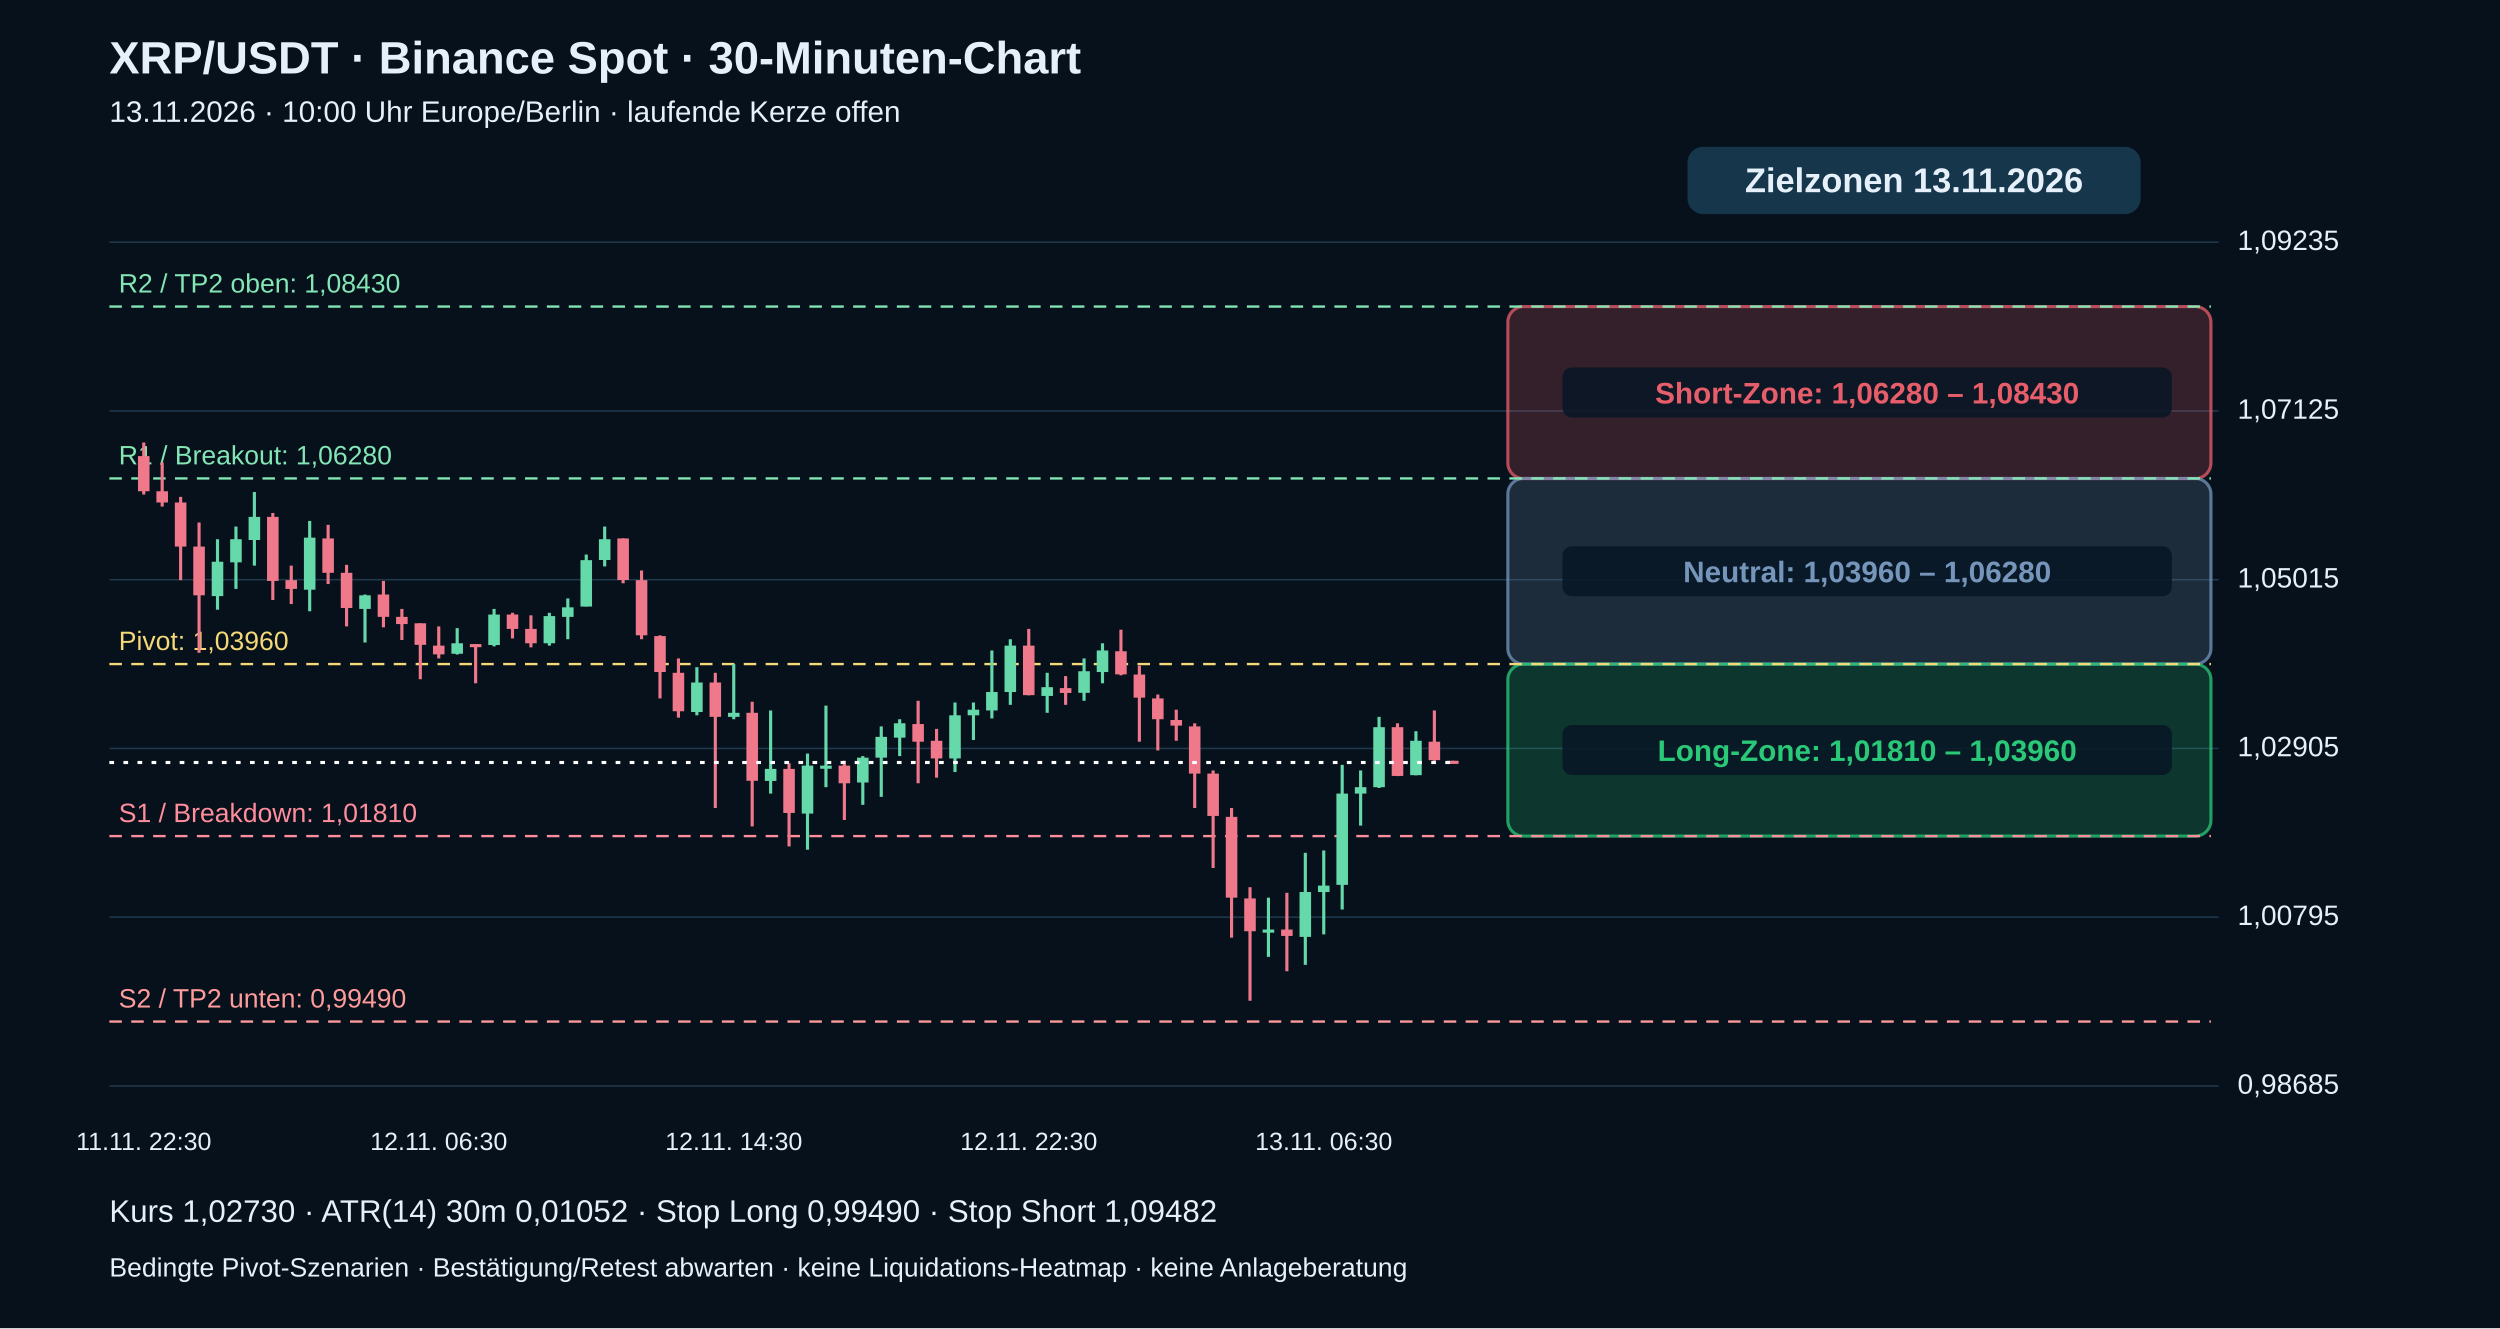
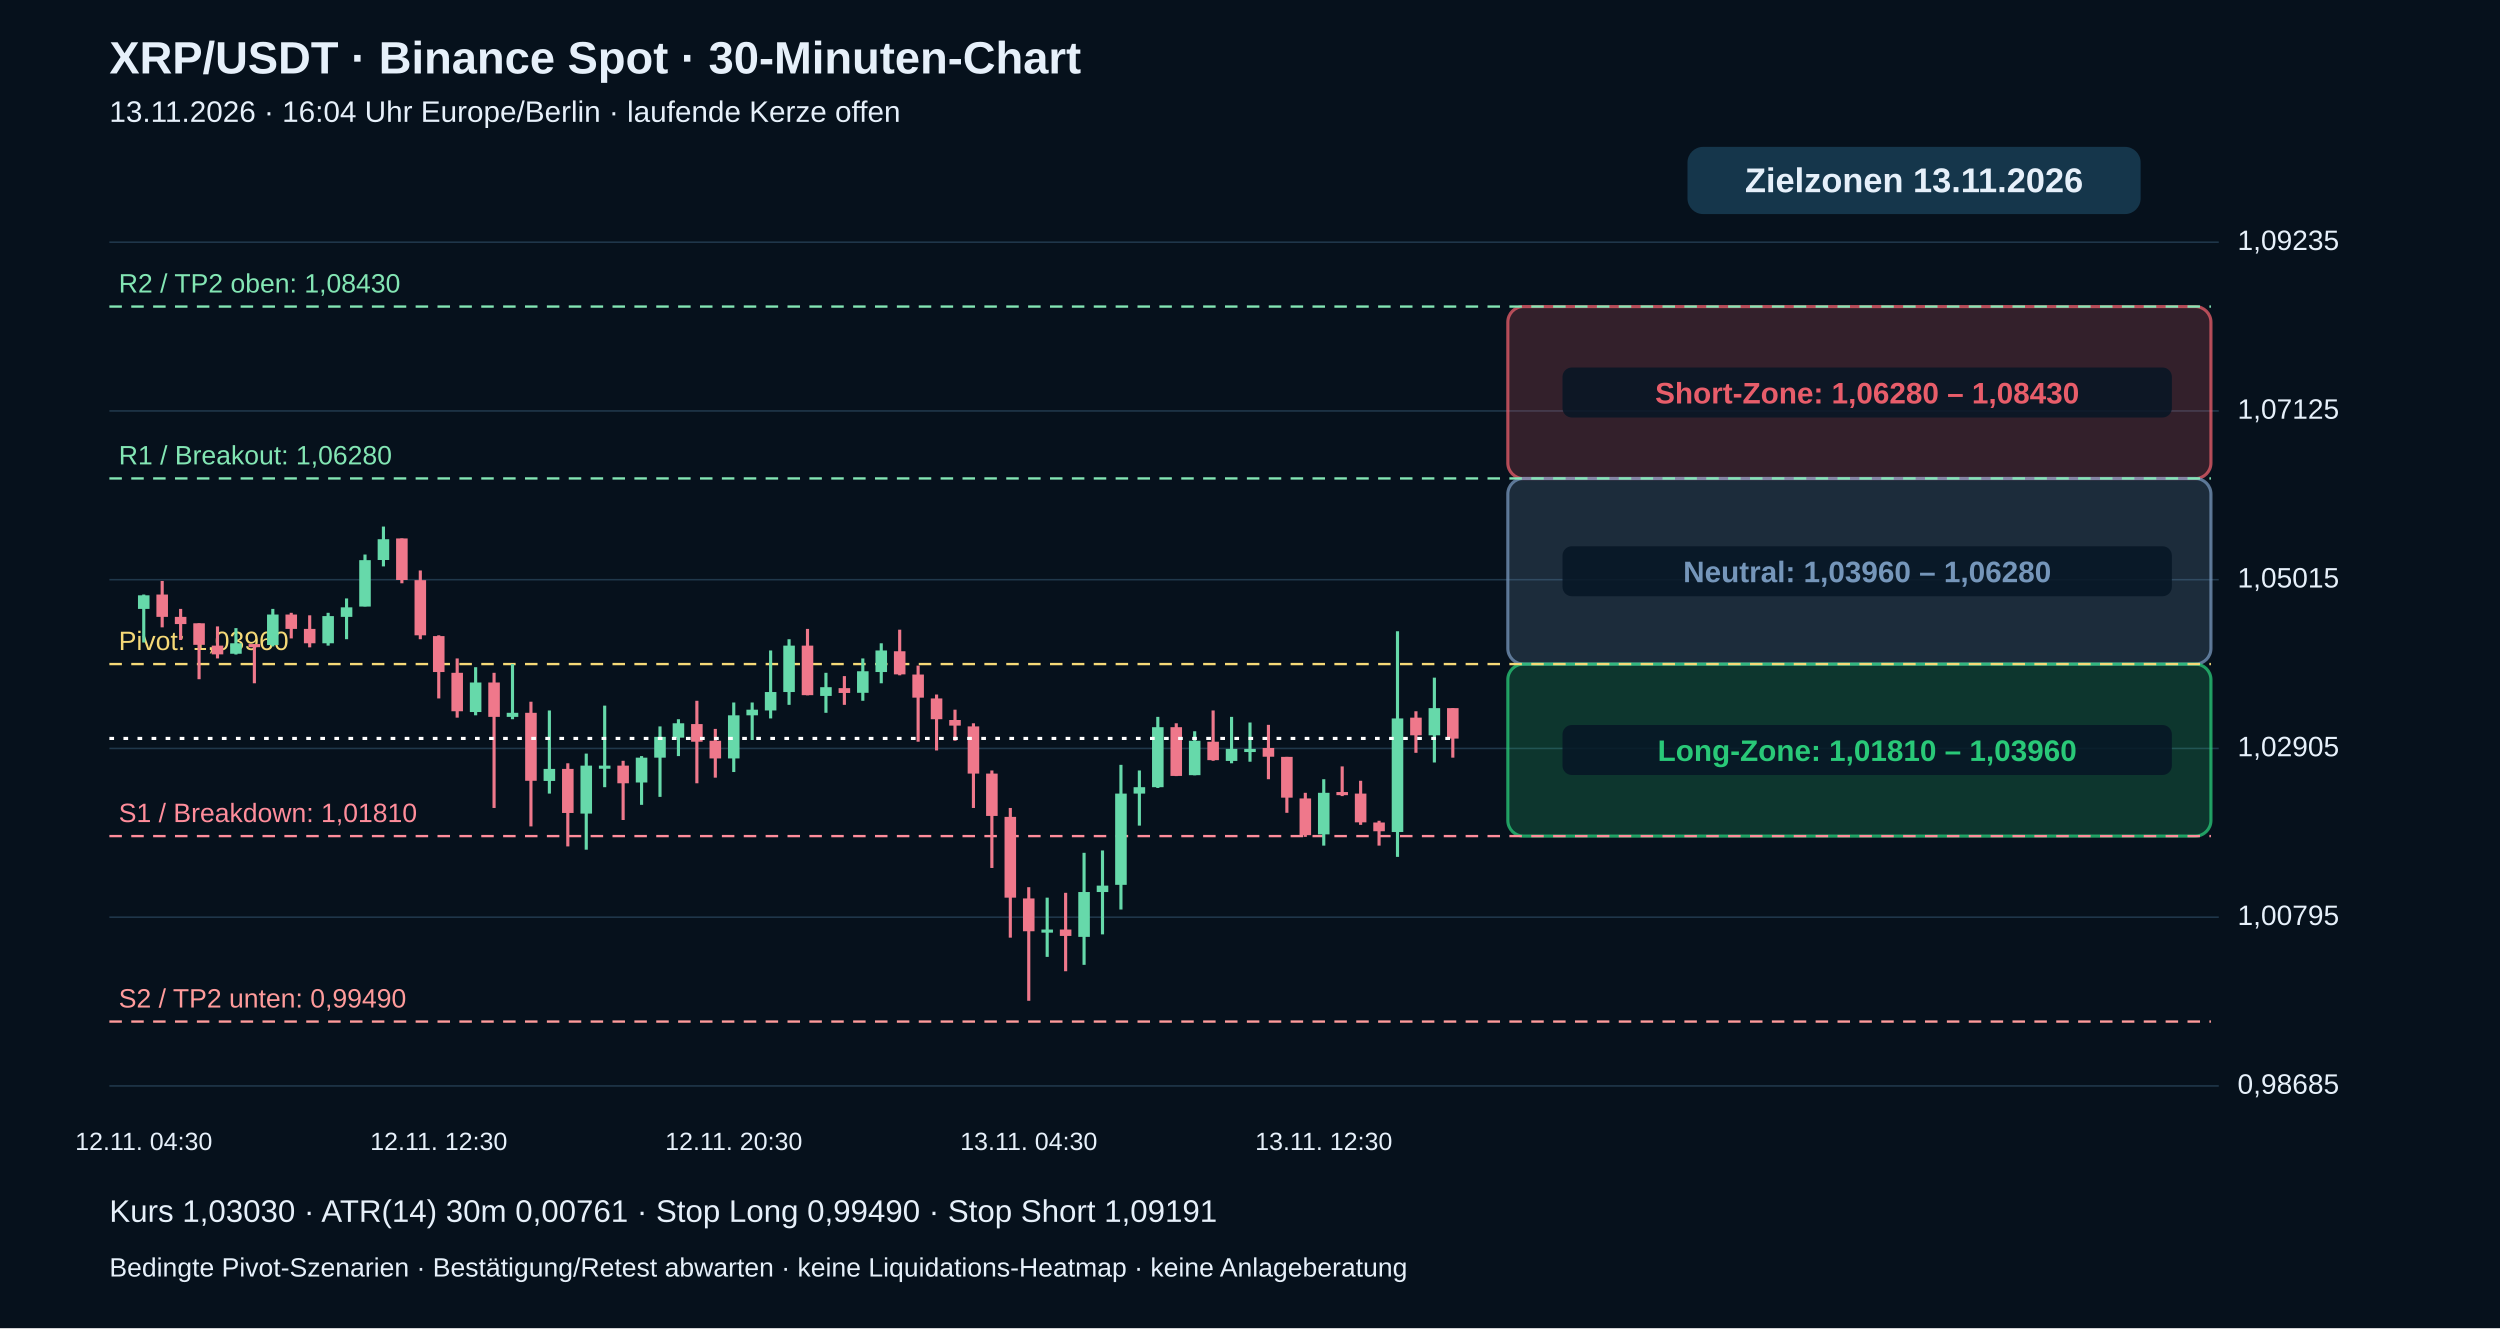
<svg xmlns="http://www.w3.org/2000/svg" viewBox="0 0 1600 850" role="img" aria-label="XRP echte 30-Minuten-Kerzen mit Pivot-Zielzonen">
  <rect width="1600" height="850" fill="#06111c" />
  <g font-family="Arial,Helvetica,sans-serif" fill="#e6f0fa">
    <text x="70" y="47" font-size="29" font-weight="bold">XRP/USDT · Binance Spot · 30-Minuten-Chart</text>
-     <text x="70" y="78" font-size="19">13.11.2026 · 10:00 Uhr Europe/Berlin · laufende Kerze offen</text>
+     <text x="70" y="78" font-size="19">13.11.2026 · 16:04 Uhr Europe/Berlin · laufende Kerze offen</text>
    <path d="M70 695.0 H1420" stroke="#20384b" stroke-width="1" />
    <text x="1432" y="700.0" font-size="18">0,98685</text>
    <path d="M70 587.0 H1420" stroke="#20384b" stroke-width="1" />
    <text x="1432" y="592.0" font-size="18">1,00795</text>
    <path d="M70 479.0 H1420" stroke="#20384b" stroke-width="1" />
    <text x="1432" y="484.0" font-size="18">1,02905</text>
    <path d="M70 371.0 H1420" stroke="#20384b" stroke-width="1" />
    <text x="1432" y="376.0" font-size="18">1,05015</text>
    <path d="M70 263.0 H1420" stroke="#20384b" stroke-width="1" />
    <text x="1432" y="268.0" font-size="18">1,07125</text>
    <path d="M70 155.0 H1420" stroke="#20384b" stroke-width="1" />
    <text x="1432" y="160.0" font-size="18">1,09235</text>
    <rect x="965" y="196.2" width="450" height="110.1" rx="10" fill="#e85d6a" fill-opacity=".20" stroke="#e85d6a" stroke-opacity=".75" stroke-width="2" />
    <rect x="1000" y="235.2" width="390" height="32" rx="6" fill="#071625" fill-opacity=".85" />
    <text x="1195" y="258.2" text-anchor="middle" font-size="19" font-weight="bold" fill="#e85d6a">Short-Zone: 1,06280 – 1,08430</text>
    <rect x="965" y="306.2" width="450" height="118.8" rx="10" fill="#7596ba" fill-opacity=".20" stroke="#7596ba" stroke-opacity=".75" stroke-width="2" />
    <rect x="1000" y="349.6" width="390" height="32" rx="6" fill="#071625" fill-opacity=".85" />
    <text x="1195" y="372.6" text-anchor="middle" font-size="19" font-weight="bold" fill="#7596ba">Neutral: 1,03960 – 1,06280</text>
    <rect x="965" y="425.0" width="450" height="110.1" rx="10" fill="#29c978" fill-opacity=".20" stroke="#29c978" stroke-opacity=".75" stroke-width="2" />
    <rect x="1000" y="464.0" width="390" height="32" rx="6" fill="#071625" fill-opacity=".85" />
    <text x="1195" y="487.0" text-anchor="middle" font-size="19" font-weight="bold" fill="#29c978">Long-Zone: 1,01810 – 1,03960</text>
    <path d="M70 653.8 H1415" stroke="#ff9b9b" stroke-dasharray="8 6" stroke-width="1.5" />
    <text x="76" y="644.8" fill="#ff9b9b" font-size="17">S2 / TP2 unten: 0,99490</text>
    <path d="M70 535.1 H1415" stroke="#ff8d9b" stroke-dasharray="8 6" stroke-width="1.5" />
    <text x="76" y="526.1" fill="#ff8d9b" font-size="17">S1 / Breakdown: 1,01810</text>
    <path d="M70 425.0 H1415" stroke="#f5d977" stroke-dasharray="8 6" stroke-width="1.5" />
    <text x="76" y="416.0" fill="#f5d977" font-size="17">Pivot: 1,03960</text>
    <path d="M70 306.2 H1415" stroke="#83e6b4" stroke-dasharray="8 6" stroke-width="1.5" />
    <text x="76" y="297.2" fill="#83e6b4" font-size="17">R1 / Breakout: 1,06280</text>
    <path d="M70 196.2 H1415" stroke="#83e6b4" stroke-dasharray="8 6" stroke-width="1.5" />
    <text x="76" y="187.2" fill="#83e6b4" font-size="17">R2 / TP2 oben: 1,08430</text>
-     <path d="M92.0 283.2 V316.5" stroke="#ef788b" stroke-width="2" />
-     <rect x="88.3" y="291.9" width="7.4" height="22.5" fill="#ef788b" />
-     <text x="92.0" y="736" text-anchor="middle" font-size="16">11.11. 22:30</text>
-     <path d="M103.8 296.0 V324.2" stroke="#ef788b" stroke-width="2" />
-     <rect x="100.1" y="314.4" width="7.4" height="7.2" fill="#ef788b" />
-     <path d="M115.6 318.0 V371.3" stroke="#ef788b" stroke-width="2" />
-     <rect x="111.9" y="321.6" width="7.4" height="28.2" fill="#ef788b" />
-     <path d="M127.4 334.4 V417.8" stroke="#ef788b" stroke-width="2" />
-     <rect x="123.7" y="349.8" width="7.4" height="31.2" fill="#ef788b" />
-     <path d="M139.2 345.1 V390.2" stroke="#66d9aa" stroke-width="2" />
-     <rect x="135.5" y="359.5" width="7.4" height="22.0" fill="#66d9aa" />
-     <path d="M151.0 337.0 V376.9" stroke="#66d9aa" stroke-width="2" />
-     <rect x="147.3" y="345.1" width="7.4" height="14.8" fill="#66d9aa" />
-     <path d="M162.8 314.9 V362.0" stroke="#66d9aa" stroke-width="2" />
-     <rect x="159.1" y="330.8" width="7.4" height="14.8" fill="#66d9aa" />
-     <path d="M174.6 328.3 V384.0" stroke="#ef788b" stroke-width="2" />
-     <rect x="170.9" y="330.8" width="7.4" height="41.0" fill="#ef788b" />
-     <path d="M186.4 362.0 V386.6" stroke="#ef788b" stroke-width="2" />
-     <rect x="182.7" y="371.3" width="7.4" height="5.6" fill="#ef788b" />
-     <path d="M198.2 333.4 V391.2" stroke="#66d9aa" stroke-width="2" />
-     <rect x="194.5" y="344.1" width="7.4" height="33.3" fill="#66d9aa" />
-     <path d="M210.0 335.9 V373.8" stroke="#ef788b" stroke-width="2" />
-     <rect x="206.3" y="344.6" width="7.4" height="22.0" fill="#ef788b" />
-     <path d="M221.8 361.5 V400.9" stroke="#ef788b" stroke-width="2" />
-     <rect x="218.1" y="366.6" width="7.4" height="22.5" fill="#ef788b" />
-     <path d="M233.6 380.5 V411.2" stroke="#66d9aa" stroke-width="2" />
-     <rect x="229.9" y="381.0" width="7.4" height="8.7" fill="#66d9aa" />
-     <path d="M245.4 371.8 V401.5" stroke="#ef788b" stroke-width="2" />
-     <rect x="241.7" y="380.5" width="7.4" height="14.3" fill="#ef788b" />
-     <path d="M257.2 389.7 V409.6" stroke="#ef788b" stroke-width="2" />
-     <rect x="253.5" y="394.8" width="7.4" height="4.6" fill="#ef788b" />
-     <path d="M269.0 398.9 V434.7" stroke="#ef788b" stroke-width="2" />
-     <rect x="265.3" y="398.9" width="7.4" height="13.8" fill="#ef788b" />
-     <path d="M280.8 400.9 V421.4" stroke="#ef788b" stroke-width="2" />
-     <rect x="277.1" y="413.2" width="7.4" height="5.6" fill="#ef788b" />
-     <text x="280.8" y="736" text-anchor="middle" font-size="16">12.11. 06:30</text>
-     <path d="M292.6 402.0 V418.9" stroke="#66d9aa" stroke-width="2" />
-     <rect x="288.9" y="411.7" width="7.4" height="6.7" fill="#66d9aa" />
-     <path d="M304.4 412.2 V437.3" stroke="#ef788b" stroke-width="2" />
-     <rect x="300.7" y="412.2" width="7.4" height="2.0" fill="#ef788b" />
-     <path d="M316.2 389.7 V413.7" stroke="#66d9aa" stroke-width="2" />
-     <rect x="312.5" y="393.3" width="7.4" height="19.5" fill="#66d9aa" />
-     <path d="M328.0 392.2 V408.6" stroke="#ef788b" stroke-width="2" />
-     <rect x="324.3" y="393.3" width="7.4" height="9.2" fill="#ef788b" />
-     <path d="M339.8 393.8 V414.3" stroke="#ef788b" stroke-width="2" />
-     <rect x="336.1" y="402.5" width="7.4" height="9.2" fill="#ef788b" />
-     <path d="M351.6 392.2 V413.2" stroke="#66d9aa" stroke-width="2" />
-     <rect x="347.9" y="394.3" width="7.4" height="17.4" fill="#66d9aa" />
-     <path d="M363.4 383.0 V409.1" stroke="#66d9aa" stroke-width="2" />
-     <rect x="359.7" y="388.7" width="7.4" height="6.1" fill="#66d9aa" />
-     <path d="M375.2 354.9 V388.1" stroke="#66d9aa" stroke-width="2" />
-     <rect x="371.5" y="358.5" width="7.4" height="29.7" fill="#66d9aa" />
-     <path d="M387.0 337.0 V362.5" stroke="#66d9aa" stroke-width="2" />
-     <rect x="383.3" y="345.1" width="7.4" height="13.3" fill="#66d9aa" />
-     <path d="M398.8 344.6 V373.3" stroke="#ef788b" stroke-width="2" />
-     <rect x="395.1" y="344.6" width="7.4" height="26.6" fill="#ef788b" />
-     <path d="M410.6 365.1 V409.1" stroke="#ef788b" stroke-width="2" />
-     <rect x="406.9" y="371.3" width="7.4" height="35.3" fill="#ef788b" />
-     <path d="M422.4 406.6 V447.0" stroke="#ef788b" stroke-width="2" />
-     <rect x="418.7" y="407.1" width="7.4" height="23.0" fill="#ef788b" />
-     <path d="M434.2 421.4 V459.3" stroke="#ef788b" stroke-width="2" />
-     <rect x="430.5" y="430.6" width="7.4" height="24.6" fill="#ef788b" />
-     <path d="M446.0 427.0 V457.8" stroke="#66d9aa" stroke-width="2" />
-     <rect x="442.3" y="436.8" width="7.4" height="18.9" fill="#66d9aa" />
-     <path d="M457.8 430.6 V517.1" stroke="#ef788b" stroke-width="2" />
-     <rect x="454.1" y="436.8" width="7.4" height="22.0" fill="#ef788b" />
-     <path d="M469.6 425.0 V460.3" stroke="#66d9aa" stroke-width="2" />
-     <rect x="465.9" y="456.2" width="7.4" height="2.6" fill="#66d9aa" />
-     <text x="469.6" y="736" text-anchor="middle" font-size="16">12.11. 14:30</text>
-     <path d="M481.4 449.1 V528.9" stroke="#ef788b" stroke-width="2" />
-     <rect x="477.7" y="456.2" width="7.4" height="43.5" fill="#ef788b" />
-     <path d="M493.2 454.7 V507.9" stroke="#66d9aa" stroke-width="2" />
-     <rect x="489.5" y="492.1" width="7.4" height="7.7" fill="#66d9aa" />
-     <path d="M505.0 488.5 V541.7" stroke="#ef788b" stroke-width="2" />
-     <rect x="501.3" y="492.1" width="7.4" height="28.2" fill="#ef788b" />
-     <path d="M516.8 482.3 V543.8" stroke="#66d9aa" stroke-width="2" />
-     <rect x="513.1" y="490.0" width="7.4" height="30.7" fill="#66d9aa" />
-     <path d="M528.6 451.6 V503.8" stroke="#66d9aa" stroke-width="2" />
-     <rect x="524.9" y="490.0" width="7.4" height="2.0" fill="#66d9aa" />
-     <path d="M540.4 486.9 V524.8" stroke="#ef788b" stroke-width="2" />
-     <rect x="536.7" y="490.0" width="7.4" height="11.3" fill="#ef788b" />
-     <path d="M552.2 483.9 V515.1" stroke="#66d9aa" stroke-width="2" />
-     <rect x="548.5" y="484.9" width="7.4" height="15.9" fill="#66d9aa" />
-     <path d="M564.0 464.9 V510.0" stroke="#66d9aa" stroke-width="2" />
-     <rect x="560.3" y="471.6" width="7.4" height="13.3" fill="#66d9aa" />
-     <path d="M575.8 460.3 V483.9" stroke="#66d9aa" stroke-width="2" />
-     <rect x="572.1" y="462.9" width="7.4" height="9.2" fill="#66d9aa" />
-     <path d="M587.6 448.5 V501.3" stroke="#ef788b" stroke-width="2" />
-     <rect x="583.9" y="463.4" width="7.4" height="11.3" fill="#ef788b" />
-     <path d="M599.4 466.5 V497.7" stroke="#ef788b" stroke-width="2" />
-     <rect x="595.7" y="474.1" width="7.4" height="11.3" fill="#ef788b" />
-     <path d="M611.2 449.6 V494.1" stroke="#66d9aa" stroke-width="2" />
-     <rect x="607.5" y="457.8" width="7.4" height="27.6" fill="#66d9aa" />
-     <path d="M623.0 449.6 V473.6" stroke="#66d9aa" stroke-width="2" />
-     <rect x="619.3" y="454.2" width="7.4" height="3.6" fill="#66d9aa" />
-     <path d="M634.8 416.3 V459.8" stroke="#66d9aa" stroke-width="2" />
-     <rect x="631.1" y="442.9" width="7.4" height="11.8" fill="#66d9aa" />
-     <path d="M646.6 409.1 V451.1" stroke="#66d9aa" stroke-width="2" />
-     <rect x="642.9" y="413.2" width="7.4" height="29.7" fill="#66d9aa" />
-     <path d="M658.4 402.5 V445.0" stroke="#ef788b" stroke-width="2" />
-     <rect x="654.7" y="413.2" width="7.4" height="31.7" fill="#ef788b" />
-     <text x="658.4" y="736" text-anchor="middle" font-size="16">12.11. 22:30</text>
-     <path d="M670.2 430.6 V456.2" stroke="#66d9aa" stroke-width="2" />
-     <rect x="666.5" y="439.8" width="7.4" height="5.6" fill="#66d9aa" />
-     <path d="M682.0 432.7 V451.1" stroke="#ef788b" stroke-width="2" />
-     <rect x="678.3" y="440.4" width="7.4" height="3.1" fill="#ef788b" />
-     <path d="M693.8 421.4 V448.5" stroke="#66d9aa" stroke-width="2" />
-     <rect x="690.1" y="429.6" width="7.4" height="13.8" fill="#66d9aa" />
-     <path d="M705.6 411.7 V437.3" stroke="#66d9aa" stroke-width="2" />
-     <rect x="701.9" y="416.3" width="7.4" height="13.8" fill="#66d9aa" />
-     <path d="M717.4 403.0 V432.2" stroke="#ef788b" stroke-width="2" />
-     <rect x="713.7" y="416.8" width="7.4" height="14.8" fill="#ef788b" />
-     <path d="M729.2 426.0 V474.7" stroke="#ef788b" stroke-width="2" />
-     <rect x="725.5" y="431.7" width="7.4" height="14.8" fill="#ef788b" />
-     <path d="M741.0 444.5 V480.3" stroke="#ef788b" stroke-width="2" />
-     <rect x="737.3" y="447.0" width="7.4" height="13.3" fill="#ef788b" />
-     <path d="M752.8 454.2 V474.1" stroke="#ef788b" stroke-width="2" />
-     <rect x="749.1" y="460.8" width="7.4" height="3.6" fill="#ef788b" />
-     <path d="M764.6 462.9 V517.1" stroke="#ef788b" stroke-width="2" />
-     <rect x="760.9" y="464.9" width="7.4" height="30.2" fill="#ef788b" />
-     <path d="M776.4 493.1 V555.5" stroke="#ef788b" stroke-width="2" />
-     <rect x="772.7" y="495.1" width="7.4" height="27.1" fill="#ef788b" />
-     <path d="M788.2 517.1 V600.1" stroke="#ef788b" stroke-width="2" />
-     <rect x="784.5" y="522.8" width="7.4" height="51.7" fill="#ef788b" />
-     <path d="M800.0 567.8 V640.5" stroke="#ef788b" stroke-width="2" />
-     <rect x="796.3" y="575.0" width="7.4" height="21.0" fill="#ef788b" />
-     <path d="M811.8 574.5 V612.4" stroke="#66d9aa" stroke-width="2" />
-     <rect x="808.1" y="594.9" width="7.4" height="2.0" fill="#66d9aa" />
-     <path d="M823.6 571.4 V621.6" stroke="#ef788b" stroke-width="2" />
-     <rect x="819.9" y="594.9" width="7.4" height="4.1" fill="#ef788b" />
-     <path d="M835.4 545.8 V617.5" stroke="#66d9aa" stroke-width="2" />
-     <rect x="831.7" y="570.9" width="7.4" height="28.7" fill="#66d9aa" />
-     <path d="M847.2 544.3 V598.0" stroke="#66d9aa" stroke-width="2" />
-     <rect x="843.5" y="566.8" width="7.4" height="4.1" fill="#66d9aa" />
-     <text x="847.2" y="736" text-anchor="middle" font-size="16">13.11. 06:30</text>
-     <path d="M859.0 489.5 V582.1" stroke="#66d9aa" stroke-width="2" />
-     <rect x="855.3" y="507.9" width="7.4" height="58.4" fill="#66d9aa" />
-     <path d="M870.8 493.1 V528.4" stroke="#66d9aa" stroke-width="2" />
-     <rect x="867.1" y="503.8" width="7.4" height="4.1" fill="#66d9aa" />
-     <path d="M882.6 458.8 V504.3" stroke="#66d9aa" stroke-width="2" />
-     <rect x="878.9" y="465.4" width="7.4" height="38.4" fill="#66d9aa" />
-     <path d="M894.4 462.9 V496.7" stroke="#ef788b" stroke-width="2" />
-     <rect x="890.7" y="465.4" width="7.4" height="31.2" fill="#ef788b" />
-     <path d="M906.2 468.0 V496.2" stroke="#66d9aa" stroke-width="2" />
-     <rect x="902.5" y="474.1" width="7.4" height="22.0" fill="#66d9aa" />
-     <path d="M918.0 454.7 V486.9" stroke="#ef788b" stroke-width="2" />
-     <rect x="914.3" y="474.7" width="7.4" height="11.8" fill="#ef788b" />
-     <path d="M929.8 486.9 V488.5" stroke="#ef788b" stroke-width="2" />
-     <rect x="926.1" y="486.9" width="7.4" height="2.0" fill="#ef788b" />
-     <path d="M70 488.0 H930" stroke="#ffffff" stroke-width="2" stroke-dasharray="3 6" />
+     <path d="M92.0 380.5 V411.2" stroke="#66d9aa" stroke-width="2" />
+     <rect x="88.3" y="381.0" width="7.4" height="8.7" fill="#66d9aa" />
+     <text x="92.0" y="736" text-anchor="middle" font-size="16">12.11. 04:30</text>
+     <path d="M103.8 371.8 V401.5" stroke="#ef788b" stroke-width="2" />
+     <rect x="100.1" y="380.5" width="7.4" height="14.3" fill="#ef788b" />
+     <path d="M115.6 389.7 V409.6" stroke="#ef788b" stroke-width="2" />
+     <rect x="111.9" y="394.8" width="7.4" height="4.6" fill="#ef788b" />
+     <path d="M127.4 398.9 V434.7" stroke="#ef788b" stroke-width="2" />
+     <rect x="123.7" y="398.9" width="7.4" height="13.8" fill="#ef788b" />
+     <path d="M139.2 400.9 V421.4" stroke="#ef788b" stroke-width="2" />
+     <rect x="135.5" y="413.2" width="7.4" height="5.6" fill="#ef788b" />
+     <path d="M151.0 402.0 V418.9" stroke="#66d9aa" stroke-width="2" />
+     <rect x="147.3" y="411.7" width="7.4" height="6.7" fill="#66d9aa" />
+     <path d="M162.8 412.2 V437.3" stroke="#ef788b" stroke-width="2" />
+     <rect x="159.1" y="412.2" width="7.4" height="2.0" fill="#ef788b" />
+     <path d="M174.6 389.7 V413.7" stroke="#66d9aa" stroke-width="2" />
+     <rect x="170.9" y="393.3" width="7.4" height="19.5" fill="#66d9aa" />
+     <path d="M186.4 392.2 V408.6" stroke="#ef788b" stroke-width="2" />
+     <rect x="182.7" y="393.3" width="7.4" height="9.2" fill="#ef788b" />
+     <path d="M198.2 393.8 V414.3" stroke="#ef788b" stroke-width="2" />
+     <rect x="194.5" y="402.5" width="7.4" height="9.2" fill="#ef788b" />
+     <path d="M210.0 392.2 V413.2" stroke="#66d9aa" stroke-width="2" />
+     <rect x="206.3" y="394.3" width="7.4" height="17.4" fill="#66d9aa" />
+     <path d="M221.8 383.0 V409.1" stroke="#66d9aa" stroke-width="2" />
+     <rect x="218.1" y="388.7" width="7.4" height="6.1" fill="#66d9aa" />
+     <path d="M233.6 354.9 V388.1" stroke="#66d9aa" stroke-width="2" />
+     <rect x="229.9" y="358.5" width="7.4" height="29.7" fill="#66d9aa" />
+     <path d="M245.4 337.0 V362.5" stroke="#66d9aa" stroke-width="2" />
+     <rect x="241.7" y="345.1" width="7.4" height="13.3" fill="#66d9aa" />
+     <path d="M257.2 344.6 V373.3" stroke="#ef788b" stroke-width="2" />
+     <rect x="253.5" y="344.6" width="7.4" height="26.6" fill="#ef788b" />
+     <path d="M269.0 365.1 V409.1" stroke="#ef788b" stroke-width="2" />
+     <rect x="265.3" y="371.3" width="7.4" height="35.3" fill="#ef788b" />
+     <path d="M280.8 406.6 V447.0" stroke="#ef788b" stroke-width="2" />
+     <rect x="277.1" y="407.1" width="7.4" height="23.0" fill="#ef788b" />
+     <text x="280.8" y="736" text-anchor="middle" font-size="16">12.11. 12:30</text>
+     <path d="M292.6 421.4 V459.3" stroke="#ef788b" stroke-width="2" />
+     <rect x="288.9" y="430.6" width="7.4" height="24.6" fill="#ef788b" />
+     <path d="M304.4 427.0 V457.8" stroke="#66d9aa" stroke-width="2" />
+     <rect x="300.7" y="436.8" width="7.4" height="18.9" fill="#66d9aa" />
+     <path d="M316.2 430.6 V517.1" stroke="#ef788b" stroke-width="2" />
+     <rect x="312.5" y="436.8" width="7.4" height="22.0" fill="#ef788b" />
+     <path d="M328.0 425.0 V460.3" stroke="#66d9aa" stroke-width="2" />
+     <rect x="324.3" y="456.2" width="7.4" height="2.6" fill="#66d9aa" />
+     <path d="M339.8 449.1 V528.9" stroke="#ef788b" stroke-width="2" />
+     <rect x="336.1" y="456.2" width="7.4" height="43.5" fill="#ef788b" />
+     <path d="M351.6 454.7 V507.9" stroke="#66d9aa" stroke-width="2" />
+     <rect x="347.9" y="492.1" width="7.4" height="7.7" fill="#66d9aa" />
+     <path d="M363.4 488.5 V541.7" stroke="#ef788b" stroke-width="2" />
+     <rect x="359.7" y="492.1" width="7.4" height="28.2" fill="#ef788b" />
+     <path d="M375.2 482.3 V543.8" stroke="#66d9aa" stroke-width="2" />
+     <rect x="371.5" y="490.0" width="7.4" height="30.7" fill="#66d9aa" />
+     <path d="M387.0 451.6 V503.8" stroke="#66d9aa" stroke-width="2" />
+     <rect x="383.3" y="490.0" width="7.4" height="2.0" fill="#66d9aa" />
+     <path d="M398.8 486.9 V524.8" stroke="#ef788b" stroke-width="2" />
+     <rect x="395.1" y="490.0" width="7.4" height="11.3" fill="#ef788b" />
+     <path d="M410.6 483.9 V515.1" stroke="#66d9aa" stroke-width="2" />
+     <rect x="406.9" y="484.9" width="7.4" height="15.9" fill="#66d9aa" />
+     <path d="M422.4 464.9 V510.0" stroke="#66d9aa" stroke-width="2" />
+     <rect x="418.7" y="471.6" width="7.4" height="13.3" fill="#66d9aa" />
+     <path d="M434.2 460.3 V483.9" stroke="#66d9aa" stroke-width="2" />
+     <rect x="430.5" y="462.9" width="7.4" height="9.2" fill="#66d9aa" />
+     <path d="M446.0 448.5 V501.3" stroke="#ef788b" stroke-width="2" />
+     <rect x="442.3" y="463.4" width="7.4" height="11.3" fill="#ef788b" />
+     <path d="M457.8 466.5 V497.7" stroke="#ef788b" stroke-width="2" />
+     <rect x="454.1" y="474.1" width="7.4" height="11.3" fill="#ef788b" />
+     <path d="M469.6 449.6 V494.1" stroke="#66d9aa" stroke-width="2" />
+     <rect x="465.9" y="457.8" width="7.4" height="27.6" fill="#66d9aa" />
+     <text x="469.6" y="736" text-anchor="middle" font-size="16">12.11. 20:30</text>
+     <path d="M481.4 449.6 V473.6" stroke="#66d9aa" stroke-width="2" />
+     <rect x="477.7" y="454.2" width="7.4" height="3.6" fill="#66d9aa" />
+     <path d="M493.2 416.3 V459.8" stroke="#66d9aa" stroke-width="2" />
+     <rect x="489.5" y="442.9" width="7.4" height="11.8" fill="#66d9aa" />
+     <path d="M505.0 409.1 V451.1" stroke="#66d9aa" stroke-width="2" />
+     <rect x="501.3" y="413.2" width="7.4" height="29.7" fill="#66d9aa" />
+     <path d="M516.8 402.5 V445.0" stroke="#ef788b" stroke-width="2" />
+     <rect x="513.1" y="413.2" width="7.4" height="31.7" fill="#ef788b" />
+     <path d="M528.6 430.6 V456.2" stroke="#66d9aa" stroke-width="2" />
+     <rect x="524.9" y="439.8" width="7.4" height="5.6" fill="#66d9aa" />
+     <path d="M540.4 432.7 V451.1" stroke="#ef788b" stroke-width="2" />
+     <rect x="536.7" y="440.4" width="7.4" height="3.1" fill="#ef788b" />
+     <path d="M552.2 421.4 V448.5" stroke="#66d9aa" stroke-width="2" />
+     <rect x="548.5" y="429.6" width="7.4" height="13.8" fill="#66d9aa" />
+     <path d="M564.0 411.7 V437.3" stroke="#66d9aa" stroke-width="2" />
+     <rect x="560.3" y="416.3" width="7.4" height="13.8" fill="#66d9aa" />
+     <path d="M575.8 403.0 V432.2" stroke="#ef788b" stroke-width="2" />
+     <rect x="572.1" y="416.8" width="7.4" height="14.8" fill="#ef788b" />
+     <path d="M587.6 426.0 V474.7" stroke="#ef788b" stroke-width="2" />
+     <rect x="583.9" y="431.7" width="7.4" height="14.8" fill="#ef788b" />
+     <path d="M599.4 444.5 V480.3" stroke="#ef788b" stroke-width="2" />
+     <rect x="595.7" y="447.0" width="7.4" height="13.3" fill="#ef788b" />
+     <path d="M611.2 454.2 V474.1" stroke="#ef788b" stroke-width="2" />
+     <rect x="607.5" y="460.8" width="7.4" height="3.6" fill="#ef788b" />
+     <path d="M623.0 462.9 V517.1" stroke="#ef788b" stroke-width="2" />
+     <rect x="619.3" y="464.9" width="7.4" height="30.2" fill="#ef788b" />
+     <path d="M634.8 493.1 V555.5" stroke="#ef788b" stroke-width="2" />
+     <rect x="631.1" y="495.1" width="7.4" height="27.1" fill="#ef788b" />
+     <path d="M646.6 517.1 V600.1" stroke="#ef788b" stroke-width="2" />
+     <rect x="642.9" y="522.8" width="7.4" height="51.7" fill="#ef788b" />
+     <path d="M658.4 567.8 V640.5" stroke="#ef788b" stroke-width="2" />
+     <rect x="654.7" y="575.0" width="7.4" height="21.0" fill="#ef788b" />
+     <text x="658.4" y="736" text-anchor="middle" font-size="16">13.11. 04:30</text>
+     <path d="M670.2 574.5 V612.4" stroke="#66d9aa" stroke-width="2" />
+     <rect x="666.5" y="594.9" width="7.4" height="2.0" fill="#66d9aa" />
+     <path d="M682.0 571.4 V621.6" stroke="#ef788b" stroke-width="2" />
+     <rect x="678.3" y="594.9" width="7.4" height="4.1" fill="#ef788b" />
+     <path d="M693.8 545.8 V617.5" stroke="#66d9aa" stroke-width="2" />
+     <rect x="690.1" y="570.9" width="7.4" height="28.7" fill="#66d9aa" />
+     <path d="M705.6 544.3 V598.0" stroke="#66d9aa" stroke-width="2" />
+     <rect x="701.9" y="566.8" width="7.4" height="4.1" fill="#66d9aa" />
+     <path d="M717.4 489.5 V582.1" stroke="#66d9aa" stroke-width="2" />
+     <rect x="713.7" y="507.9" width="7.4" height="58.4" fill="#66d9aa" />
+     <path d="M729.2 493.1 V528.4" stroke="#66d9aa" stroke-width="2" />
+     <rect x="725.5" y="503.8" width="7.4" height="4.1" fill="#66d9aa" />
+     <path d="M741.0 458.8 V504.3" stroke="#66d9aa" stroke-width="2" />
+     <rect x="737.3" y="465.4" width="7.4" height="38.4" fill="#66d9aa" />
+     <path d="M752.8 462.9 V496.7" stroke="#ef788b" stroke-width="2" />
+     <rect x="749.1" y="465.4" width="7.4" height="31.2" fill="#ef788b" />
+     <path d="M764.6 468.0 V496.2" stroke="#66d9aa" stroke-width="2" />
+     <rect x="760.9" y="474.1" width="7.4" height="22.0" fill="#66d9aa" />
+     <path d="M776.4 454.7 V486.9" stroke="#ef788b" stroke-width="2" />
+     <rect x="772.7" y="474.7" width="7.4" height="11.8" fill="#ef788b" />
+     <path d="M788.2 458.8 V488.5" stroke="#66d9aa" stroke-width="2" />
+     <rect x="784.5" y="479.3" width="7.4" height="7.7" fill="#66d9aa" />
+     <path d="M800.0 462.4 V487.5" stroke="#66d9aa" stroke-width="2" />
+     <rect x="796.3" y="479.3" width="7.4" height="2.0" fill="#66d9aa" />
+     <path d="M811.8 463.9 V498.7" stroke="#ef788b" stroke-width="2" />
+     <rect x="808.1" y="478.7" width="7.4" height="5.6" fill="#ef788b" />
+     <path d="M823.6 484.4 V520.2" stroke="#ef788b" stroke-width="2" />
+     <rect x="819.9" y="484.4" width="7.4" height="26.1" fill="#ef788b" />
+     <path d="M835.4 507.4 V535.6" stroke="#ef788b" stroke-width="2" />
+     <rect x="831.7" y="511.0" width="7.4" height="23.5" fill="#ef788b" />
+     <path d="M847.2 498.7 V541.2" stroke="#66d9aa" stroke-width="2" />
+     <rect x="843.5" y="507.4" width="7.4" height="26.6" fill="#66d9aa" />
+     <text x="847.2" y="736" text-anchor="middle" font-size="16">13.11. 12:30</text>
+     <path d="M859.0 490.5 V509.5" stroke="#ef788b" stroke-width="2" />
+     <rect x="855.3" y="506.9" width="7.4" height="2.0" fill="#ef788b" />
+     <path d="M870.8 499.7 V527.9" stroke="#ef788b" stroke-width="2" />
+     <rect x="867.1" y="507.9" width="7.4" height="18.4" fill="#ef788b" />
+     <path d="M882.6 525.3 V541.2" stroke="#ef788b" stroke-width="2" />
+     <rect x="878.9" y="526.4" width="7.4" height="5.6" fill="#ef788b" />
+     <path d="M894.4 404.0 V548.4" stroke="#66d9aa" stroke-width="2" />
+     <rect x="890.7" y="459.8" width="7.4" height="72.7" fill="#66d9aa" />
+     <path d="M906.2 455.2 V481.8" stroke="#ef788b" stroke-width="2" />
+     <rect x="902.5" y="459.3" width="7.4" height="11.3" fill="#ef788b" />
+     <path d="M918.0 433.7 V488.0" stroke="#66d9aa" stroke-width="2" />
+     <rect x="914.3" y="453.2" width="7.4" height="17.4" fill="#66d9aa" />
+     <path d="M929.8 453.2 V484.9" stroke="#ef788b" stroke-width="2" />
+     <rect x="926.1" y="453.2" width="7.4" height="19.5" fill="#ef788b" />
+     <path d="M70 472.6 H930" stroke="#ffffff" stroke-width="2" stroke-dasharray="3 6" />
    <rect x="1080" y="94" width="290" height="43" rx="10" fill="#15364b" />
    <text x="1225" y="123" text-anchor="middle" font-size="22" font-weight="bold">Zielzonen 13.11.2026</text>
-     <text x="70" y="782" font-size="20">Kurs 1,02730 · ATR(14) 30m 0,01052 · Stop Long 0,99490 · Stop Short 1,09482</text>
+     <text x="70" y="782" font-size="20">Kurs 1,03030 · ATR(14) 30m 0,00761 · Stop Long 0,99490 · Stop Short 1,09191</text>
    <text x="70" y="817" font-size="17">Bedingte Pivot-Szenarien · Bestätigung/Retest abwarten · keine Liquidations-Heatmap · keine Anlageberatung</text>
  </g>
</svg>
